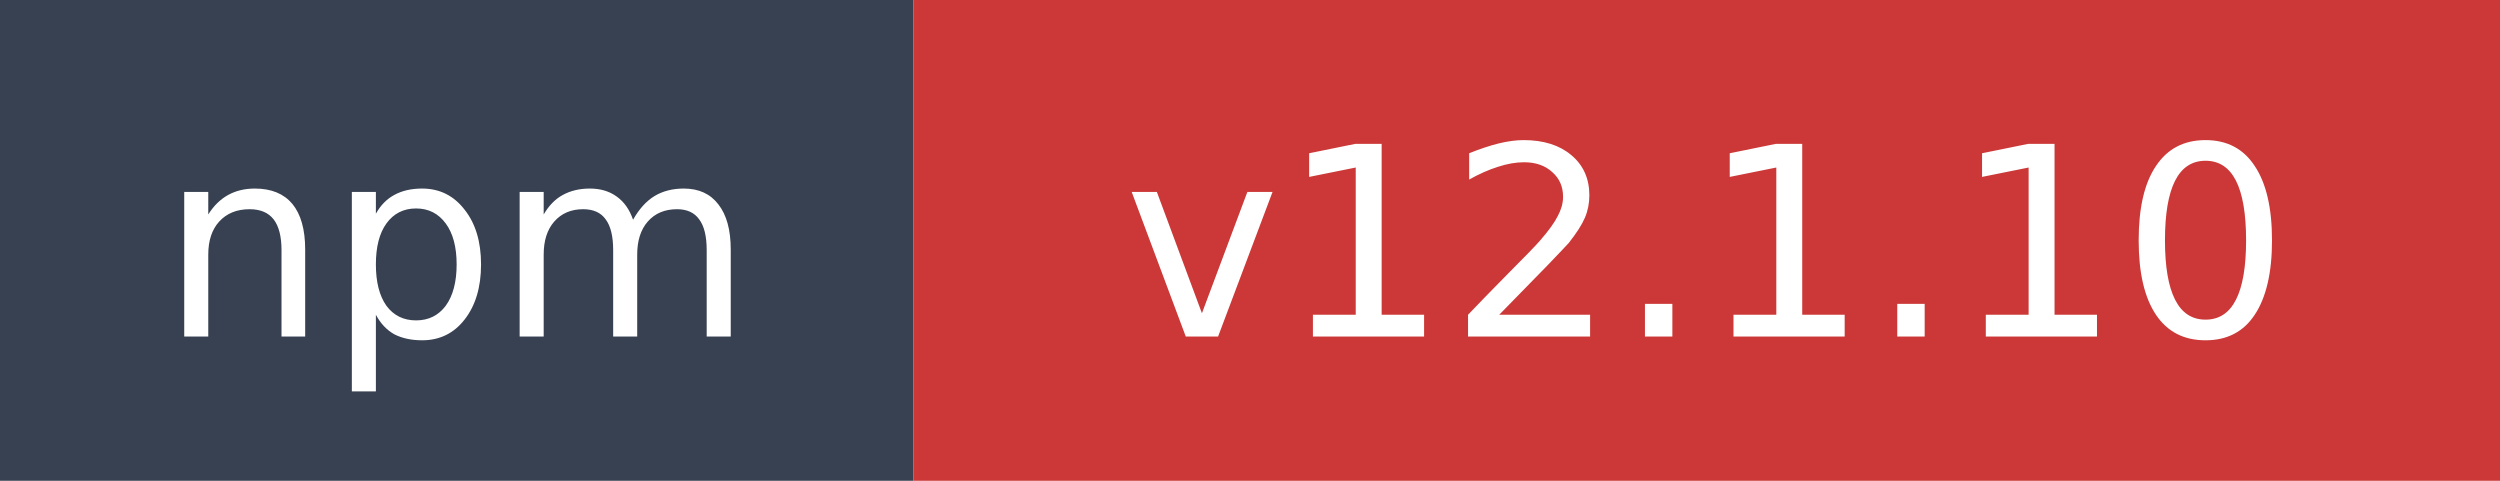
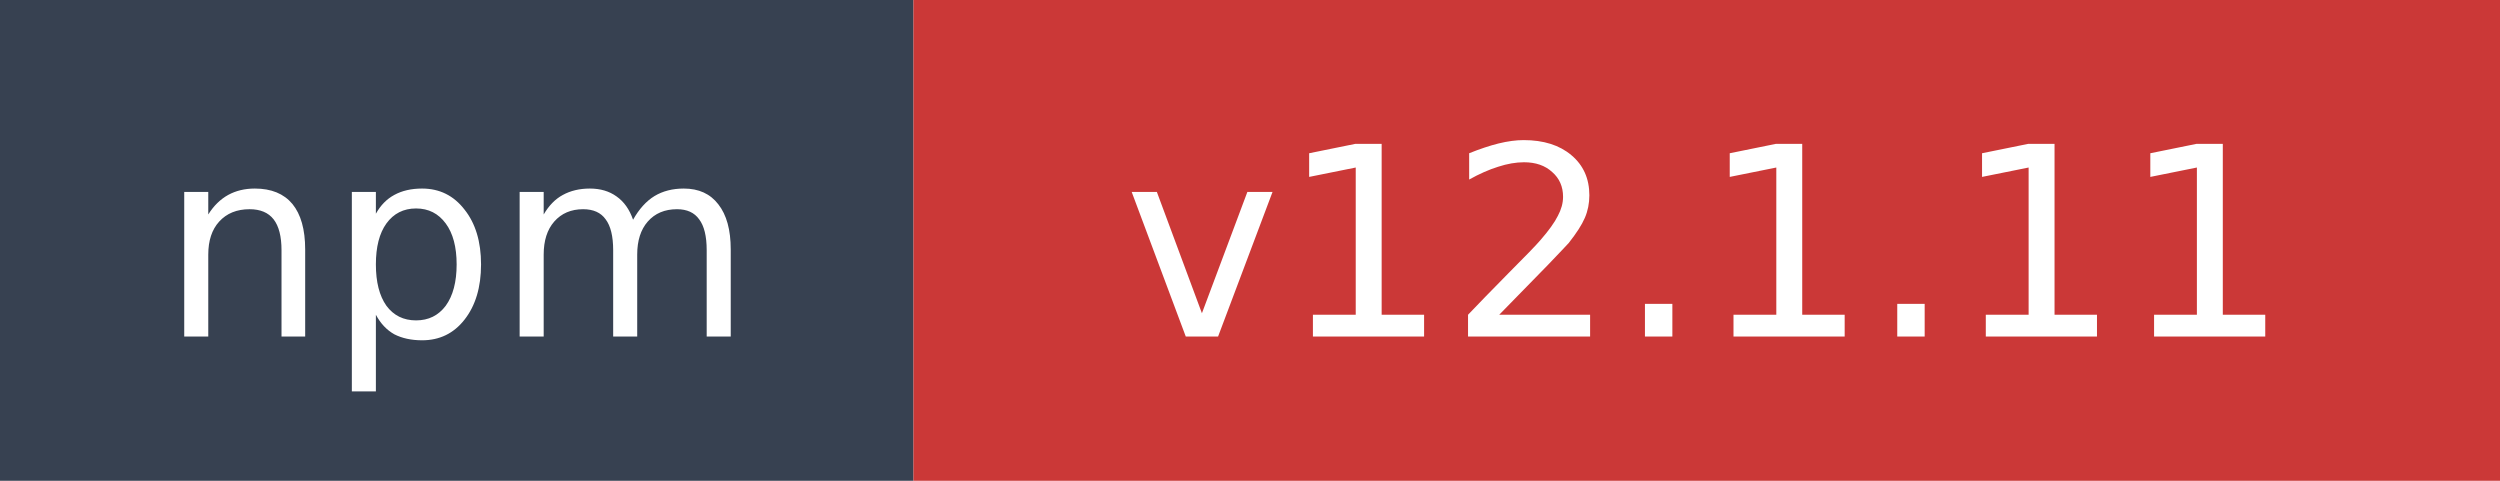
- <svg xmlns="http://www.w3.org/2000/svg" width="104" height="20" role="img" aria-label="npm: v12.1.10">
+ <svg xmlns="http://www.w3.org/2000/svg" width="104" height="20" role="img" aria-label="npm: v12.1.11">
  <rect width="38" height="20" fill="#374151" />
  <rect x="38" width="66" height="20" fill="#cb3837" />
  <text x="19" y="14" fill="#ffffff" font-family="Verdana,Geneva,DejaVu Sans,sans-serif" font-size="11" text-anchor="middle">npm</text>
-   <text x="71" y="14" fill="#ffffff" font-family="Verdana,Geneva,DejaVu Sans,sans-serif" font-size="11" text-anchor="middle">v12.1.10</text>
+   <text x="71" y="14" fill="#ffffff" font-family="Verdana,Geneva,DejaVu Sans,sans-serif" font-size="11" text-anchor="middle">v12.1.11</text>
</svg>
